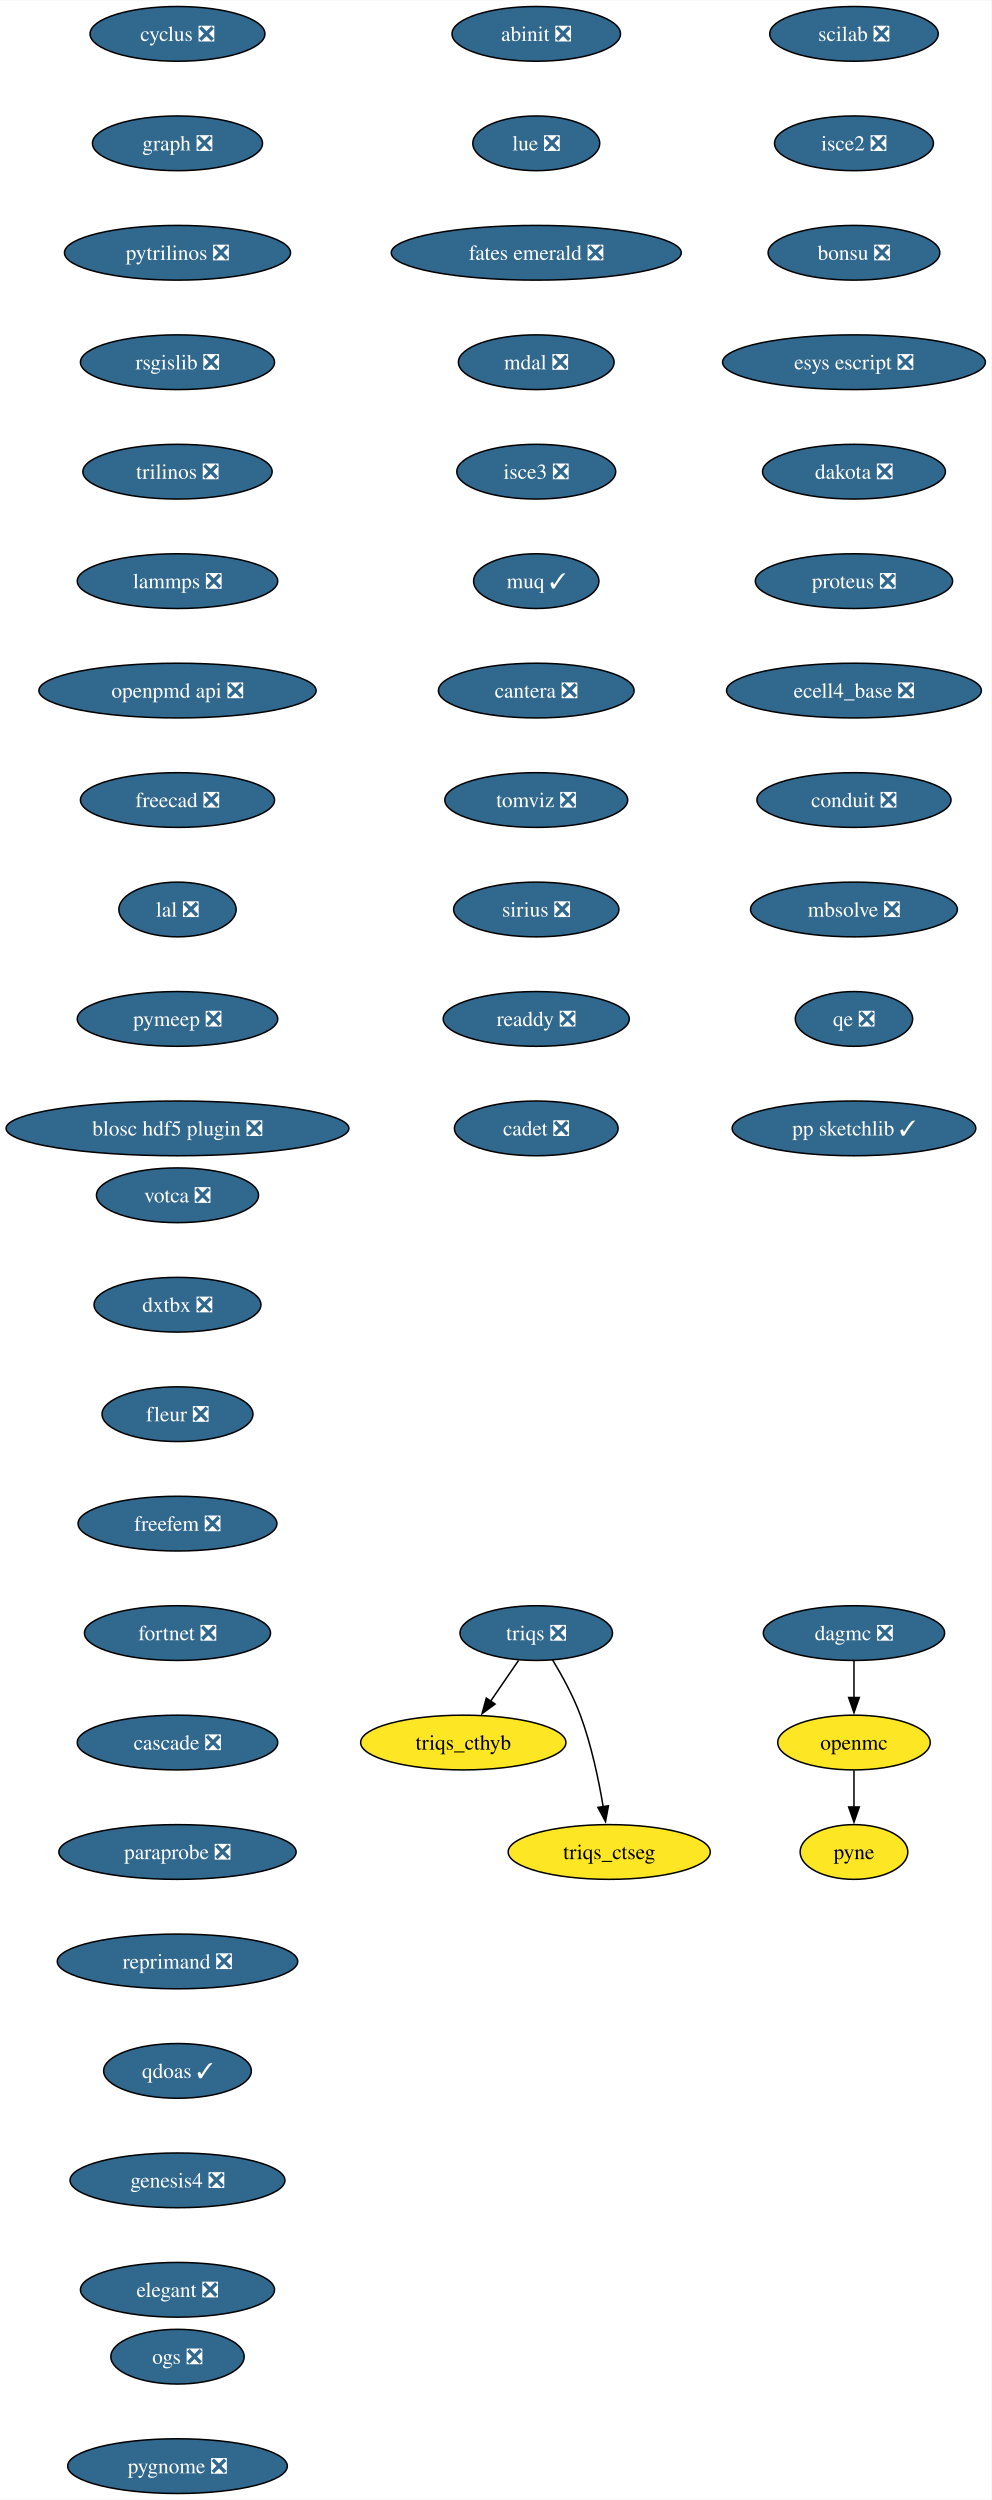
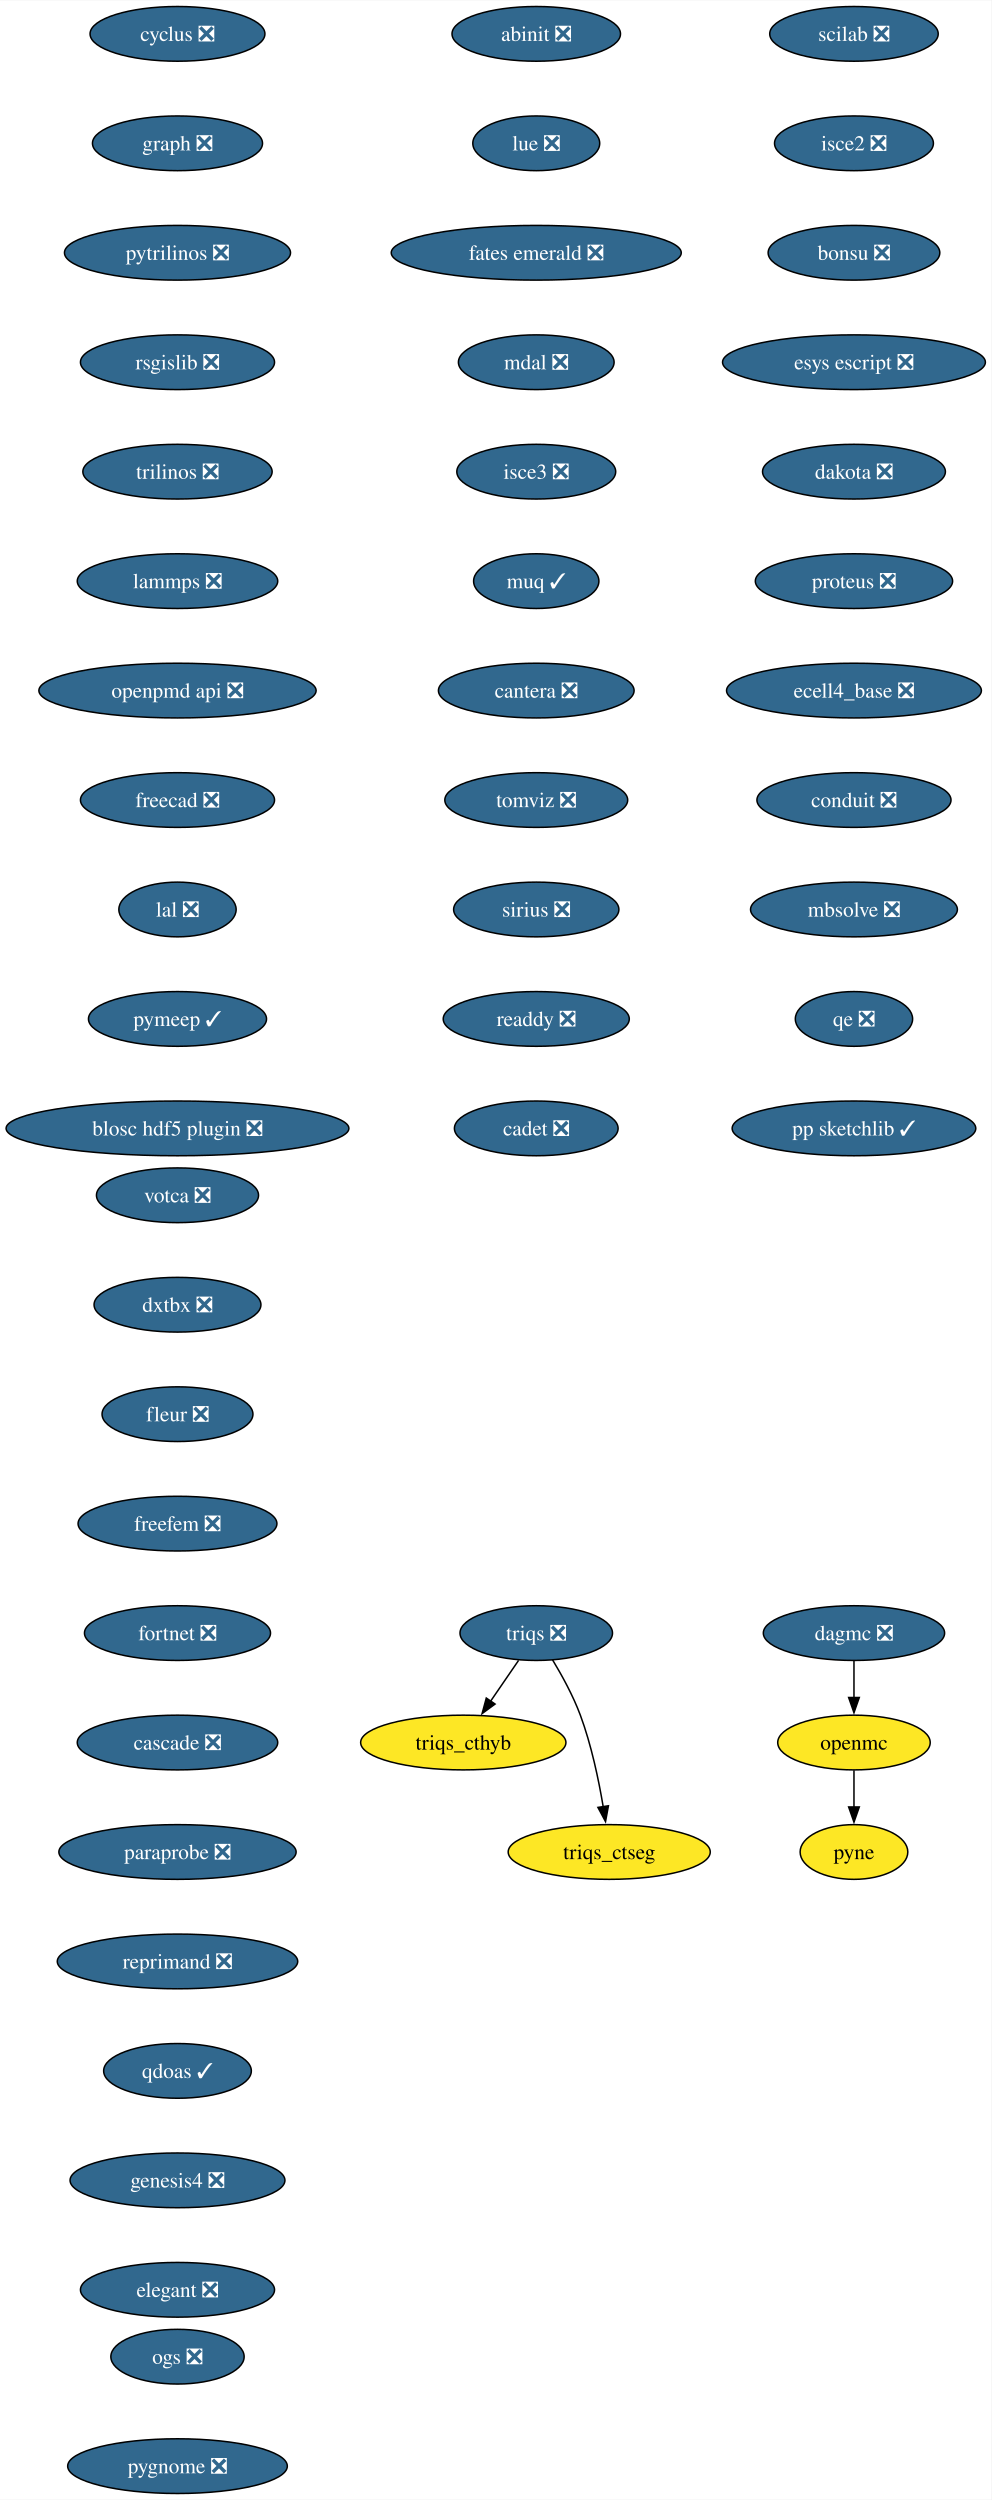
<svg xmlns="http://www.w3.org/2000/svg" xmlns:xlink="http://www.w3.org/1999/xlink" width="652pt" height="1644pt" viewBox="0.00 0.00 652.22 1644.00">
  <g id="graph0" class="graph" transform="scale(1 1) rotate(0) translate(4 1640)">
    <polygon fill="white" stroke="none" points="-4,4 -4,-1640 648.22,-1640 648.22,4 -4,4" />
    <g id="node1" class="node">
      <g id="a_node1">
        <a xlink:href="https://github.com/conda-forge/cyclus-feedstock/pull/107" xlink:title="cyclus ❎">
          <ellipse fill="#31688e" stroke="black" cx="112.76" cy="-1618" rx="57.52" ry="18" />
          <text text-anchor="middle" x="112.76" y="-1613.33" font-family="Times,serif" font-size="14.00" fill="white">cyclus ❎</text>
        </a>
      </g>
    </g>
    <g id="node2" class="node">
      <g id="a_node2">
        <a xlink:href="https://github.com/conda-forge/graph-feedstock/pull/13" xlink:title="graph ❎">
          <ellipse fill="#31688e" stroke="black" cx="112.76" cy="-1546" rx="55.94" ry="18" />
          <text text-anchor="middle" x="112.76" y="-1541.33" font-family="Times,serif" font-size="14.00" fill="white">graph ❎</text>
        </a>
      </g>
    </g>
    <g id="node3" class="node">
      <g id="a_node3">
        <a xlink:href="https://github.com/conda-forge/pytrilinos-feedstock/pull/60" xlink:title="pytrilinos ❎">
          <ellipse fill="#31688e" stroke="black" cx="112.76" cy="-1474" rx="74.36" ry="18" />
          <text text-anchor="middle" x="112.76" y="-1469.33" font-family="Times,serif" font-size="14.00" fill="white">pytrilinos ❎</text>
        </a>
      </g>
    </g>
    <g id="node6" class="node">
      <g id="a_node6">
        <a xlink:href="https://github.com/conda-forge/rsgislib-feedstock/pull/97" xlink:title="rsgislib ❎">
          <ellipse fill="#31688e" stroke="black" cx="112.76" cy="-1402" rx="63.84" ry="18" />
          <text text-anchor="middle" x="112.76" y="-1397.33" font-family="Times,serif" font-size="14.00" fill="white">rsgislib ❎</text>
        </a>
      </g>
    </g>
    <g id="node4" class="node">
      <g id="a_node4">
        <a xlink:href="https://github.com/conda-forge/openmc-feedstock" xlink:title="openmc">
          <ellipse fill="#fde725" stroke="black" cx="557.76" cy="-494" rx="50.16" ry="18" />
          <text text-anchor="middle" x="557.76" y="-489.32" font-family="Times,serif" font-size="14.00">openmc</text>
        </a>
      </g>
    </g>
    <g id="node5" class="node">
      <g id="a_node5">
        <a xlink:href="https://github.com/conda-forge/pyne-feedstock" xlink:title="pyne">
          <ellipse fill="#fde725" stroke="black" cx="557.76" cy="-422" rx="35.42" ry="18" />
          <text text-anchor="middle" x="557.76" y="-417.32" font-family="Times,serif" font-size="14.00">pyne</text>
        </a>
      </g>
    </g>
    <g id="edge3" class="edge">
      <path fill="none" stroke="black" d="M557.76,-475.7C557.76,-468.41 557.76,-459.73 557.76,-451.54" />
      <polygon fill="black" stroke="black" points="561.26,-451.62 557.76,-441.62 554.26,-451.62 561.26,-451.62" />
    </g>
    <g id="node7" class="node">
      <g id="a_node7">
        <a xlink:href="https://github.com/conda-forge/trilinos-feedstock/pull/53" xlink:title="trilinos ❎">
          <ellipse fill="#31688e" stroke="black" cx="112.76" cy="-1330" rx="62.26" ry="18" />
          <text text-anchor="middle" x="112.76" y="-1325.33" font-family="Times,serif" font-size="14.00" fill="white">trilinos ❎</text>
        </a>
      </g>
    </g>
    <g id="node8" class="node">
      <g id="a_node8">
        <a xlink:href="https://github.com/conda-forge/lammps-feedstock/pull/215" xlink:title="lammps ❎">
          <ellipse fill="#31688e" stroke="black" cx="112.76" cy="-1258" rx="65.94" ry="18" />
          <text text-anchor="middle" x="112.76" y="-1253.33" font-family="Times,serif" font-size="14.00" fill="white">lammps ❎</text>
        </a>
      </g>
    </g>
    <g id="node9" class="node">
      <g id="a_node9">
        <a xlink:href="https://github.com/conda-forge/openpmd-api-feedstock/pull/122" xlink:title="openpmd api ❎">
          <ellipse fill="#31688e" stroke="black" cx="112.76" cy="-1186" rx="91.19" ry="18" />
          <text text-anchor="middle" x="112.76" y="-1181.33" font-family="Times,serif" font-size="14.00" fill="white">openpmd api ❎</text>
        </a>
      </g>
    </g>
    <g id="node10" class="node">
      <g id="a_node10">
        <a xlink:href="https://github.com/conda-forge/freecad-feedstock/pull/144" xlink:title="freecad ❎">
          <ellipse fill="#31688e" stroke="black" cx="112.76" cy="-1114" rx="63.84" ry="18" />
          <text text-anchor="middle" x="112.76" y="-1109.33" font-family="Times,serif" font-size="14.00" fill="white">freecad ❎</text>
        </a>
      </g>
    </g>
    <g id="node11" class="node">
      <g id="a_node11">
        <a xlink:href="https://github.com/conda-forge/lal-feedstock/pull/108" xlink:title="lal ❎">
          <ellipse fill="#31688e" stroke="black" cx="112.76" cy="-1042" rx="38.58" ry="18" />
          <text text-anchor="middle" x="112.76" y="-1037.33" font-family="Times,serif" font-size="14.00" fill="white">lal ❎</text>
        </a>
      </g>
    </g>
    <g id="node12" class="node">
      <g id="a_node12">
-         <a xlink:href="https://github.com/conda-forge/pymeep-feedstock/pull/98" xlink:title="pymeep ❎">
-           <ellipse fill="#31688e" stroke="black" cx="112.76" cy="-970" rx="65.94" ry="18" />
-           <text text-anchor="middle" x="112.76" y="-965.33" font-family="Times,serif" font-size="14.00" fill="white">pymeep ❎</text>
+         <a xlink:href="https://github.com/conda-forge/pymeep-feedstock/pull/98" xlink:title="pymeep ✓">
+           <ellipse fill="#31688e" stroke="black" cx="112.76" cy="-970" rx="58.57" ry="18" />
+           <text text-anchor="middle" x="112.76" y="-965.33" font-family="Times,serif" font-size="14.00" fill="white">pymeep ✓</text>
        </a>
      </g>
    </g>
    <g id="node13" class="node">
      <g id="a_node13">
        <a xlink:href="https://github.com/conda-forge/blosc-hdf5-plugin-feedstock/pull/13" xlink:title="blosc hdf5 plugin ❎">
          <ellipse fill="#31688e" stroke="black" cx="112.76" cy="-898" rx="112.76" ry="18" />
          <text text-anchor="middle" x="112.76" y="-893.33" font-family="Times,serif" font-size="14.00" fill="white">blosc hdf5 plugin ❎</text>
        </a>
      </g>
    </g>
    <g id="node14" class="node">
      <g id="a_node14">
        <a xlink:href="https://github.com/conda-forge/scilab-feedstock/pull/57" xlink:title="scilab ❎">
          <ellipse fill="#31688e" stroke="black" cx="557.76" cy="-1618" rx="55.42" ry="18" />
          <text text-anchor="middle" x="557.76" y="-1613.33" font-family="Times,serif" font-size="14.00" fill="white">scilab ❎</text>
        </a>
      </g>
    </g>
    <g id="node15" class="node">
      <g id="a_node15">
        <a xlink:href="https://github.com/conda-forge/isce2-feedstock/pull/72" xlink:title="isce2 ❎">
          <ellipse fill="#31688e" stroke="black" cx="557.76" cy="-1546" rx="52.26" ry="18" />
          <text text-anchor="middle" x="557.76" y="-1541.33" font-family="Times,serif" font-size="14.00" fill="white">isce2 ❎</text>
        </a>
      </g>
    </g>
    <g id="node16" class="node">
      <g id="a_node16">
        <a xlink:href="https://github.com/conda-forge/bonsu-feedstock/pull/81" xlink:title="bonsu ❎">
          <ellipse fill="#31688e" stroke="black" cx="557.76" cy="-1474" rx="56.47" ry="18" />
          <text text-anchor="middle" x="557.76" y="-1469.33" font-family="Times,serif" font-size="14.00" fill="white">bonsu ❎</text>
        </a>
      </g>
    </g>
    <g id="node17" class="node">
      <g id="a_node17">
        <a xlink:href="https://github.com/conda-forge/esys-escript-feedstock/pull/80" xlink:title="esys escript ❎">
          <ellipse fill="#31688e" stroke="black" cx="557.76" cy="-1402" rx="86.46" ry="18" />
          <text text-anchor="middle" x="557.76" y="-1397.33" font-family="Times,serif" font-size="14.00" fill="white">esys escript ❎</text>
        </a>
      </g>
    </g>
    <g id="node18" class="node">
      <g id="a_node18">
        <a xlink:href="https://github.com/conda-forge/dakota-feedstock/pull/56" xlink:title="dakota ❎">
          <ellipse fill="#31688e" stroke="black" cx="557.76" cy="-1330" rx="60.15" ry="18" />
          <text text-anchor="middle" x="557.76" y="-1325.33" font-family="Times,serif" font-size="14.00" fill="white">dakota ❎</text>
        </a>
      </g>
    </g>
    <g id="node19" class="node">
      <g id="a_node19">
        <a xlink:href="https://github.com/conda-forge/proteus-feedstock/pull/75" xlink:title="proteus ❎">
          <ellipse fill="#31688e" stroke="black" cx="557.76" cy="-1258" rx="64.89" ry="18" />
          <text text-anchor="middle" x="557.76" y="-1253.33" font-family="Times,serif" font-size="14.00" fill="white">proteus ❎</text>
        </a>
      </g>
    </g>
    <g id="node23" class="node">
      <g id="a_node23">
        <a xlink:href="https://github.com/conda-forge/ecell4_base-feedstock/pull/34" xlink:title="ecell4_base ❎">
          <ellipse fill="#31688e" stroke="black" cx="557.76" cy="-1186" rx="83.83" ry="18" />
          <text text-anchor="middle" x="557.76" y="-1181.33" font-family="Times,serif" font-size="14.00" fill="white">ecell4_base ❎</text>
        </a>
      </g>
    </g>
    <g id="node20" class="node">
      <g id="a_node20">
        <a xlink:href="https://github.com/conda-forge/triqs-feedstock/pull/74" xlink:title="triqs ❎">
          <ellipse fill="#31688e" stroke="black" cx="348.76" cy="-566" rx="50.16" ry="18" />
          <text text-anchor="middle" x="348.76" y="-561.33" font-family="Times,serif" font-size="14.00" fill="white">triqs ❎</text>
        </a>
      </g>
    </g>
    <g id="node21" class="node">
      <g id="a_node21">
        <a xlink:href="https://github.com/conda-forge/triqs_cthyb-feedstock" xlink:title="triqs_cthyb">
          <ellipse fill="#fde725" stroke="black" cx="300.76" cy="-494" rx="67.52" ry="18" />
          <text text-anchor="middle" x="300.76" y="-489.32" font-family="Times,serif" font-size="14.00">triqs_cthyb</text>
        </a>
      </g>
    </g>
    <g id="edge17" class="edge">
      <path fill="none" stroke="black" d="M337.14,-548.05C331.6,-539.97 324.85,-530.12 318.67,-521.11" />
      <polygon fill="black" stroke="black" points="321.67,-519.31 313.13,-513.04 315.9,-523.26 321.67,-519.31" />
    </g>
    <g id="node22" class="node">
      <g id="a_node22">
        <a xlink:href="https://github.com/conda-forge/triqs_ctseg-feedstock" xlink:title="triqs_ctseg">
          <ellipse fill="#fde725" stroke="black" cx="396.76" cy="-422" rx="66.47" ry="18" />
          <text text-anchor="middle" x="396.76" y="-417.32" font-family="Times,serif" font-size="14.00">triqs_ctseg</text>
        </a>
      </g>
    </g>
    <g id="edge18" class="edge">
      <path fill="none" stroke="black" d="M359.47,-548.41C365.61,-538.25 373.02,-524.78 377.76,-512 385,-492.5 389.82,-469.53 392.79,-451.8" />
      <polygon fill="black" stroke="black" points="396.24,-452.4 394.33,-441.98 389.33,-451.32 396.24,-452.4" />
    </g>
    <g id="node24" class="node">
      <g id="a_node24">
        <a xlink:href="https://github.com/conda-forge/conduit-feedstock/pull/52" xlink:title="conduit ❎">
          <ellipse fill="#31688e" stroke="black" cx="557.76" cy="-1114" rx="63.84" ry="18" />
          <text text-anchor="middle" x="557.76" y="-1109.33" font-family="Times,serif" font-size="14.00" fill="white">conduit ❎</text>
        </a>
      </g>
    </g>
    <g id="node25" class="node">
      <g id="a_node25">
        <a xlink:href="https://github.com/conda-forge/mbsolve-feedstock/pull/21" xlink:title="mbsolve ❎">
          <ellipse fill="#31688e" stroke="black" cx="557.76" cy="-1042" rx="68.04" ry="18" />
          <text text-anchor="middle" x="557.76" y="-1037.33" font-family="Times,serif" font-size="14.00" fill="white">mbsolve ❎</text>
        </a>
      </g>
    </g>
    <g id="node27" class="node">
      <g id="a_node27">
        <a xlink:href="https://github.com/conda-forge/qe-feedstock/pull/62" xlink:title="qe ❎">
          <ellipse fill="#31688e" stroke="black" cx="557.76" cy="-970" rx="38.58" ry="18" />
          <text text-anchor="middle" x="557.76" y="-965.33" font-family="Times,serif" font-size="14.00" fill="white">qe ❎</text>
        </a>
      </g>
    </g>
    <g id="node26" class="node">
      <g id="a_node26">
        <a xlink:href="https://github.com/conda-forge/dagmc-feedstock/pull/36" xlink:title="dagmc ❎">
          <ellipse fill="#31688e" stroke="black" cx="557.76" cy="-566" rx="59.63" ry="18" />
          <text text-anchor="middle" x="557.76" y="-561.33" font-family="Times,serif" font-size="14.00" fill="white">dagmc ❎</text>
        </a>
      </g>
    </g>
    <g id="edge22" class="edge">
      <path fill="none" stroke="black" d="M557.76,-547.7C557.76,-540.41 557.76,-531.73 557.76,-523.54" />
      <polygon fill="black" stroke="black" points="561.26,-523.62 557.76,-513.62 554.26,-523.62 561.26,-523.62" />
    </g>
    <g id="node28" class="node">
      <g id="a_node28">
        <a xlink:href="https://github.com/conda-forge/pp-sketchlib-feedstock/pull/63" xlink:title="pp sketchlib ✓">
          <ellipse fill="#31688e" stroke="black" cx="557.76" cy="-898" rx="80.14" ry="18" />
          <text text-anchor="middle" x="557.76" y="-893.33" font-family="Times,serif" font-size="14.00" fill="white">pp sketchlib ✓</text>
        </a>
      </g>
    </g>
    <g id="node29" class="node">
      <g id="a_node29">
        <a xlink:href="https://github.com/conda-forge/abinit-feedstock/pull/70" xlink:title="abinit ❎">
          <ellipse fill="#31688e" stroke="black" cx="348.76" cy="-1618" rx="55.42" ry="18" />
          <text text-anchor="middle" x="348.76" y="-1613.33" font-family="Times,serif" font-size="14.00" fill="white">abinit ❎</text>
        </a>
      </g>
    </g>
    <g id="node30" class="node">
      <g id="a_node30">
        <a xlink:href="https://github.com/conda-forge/lue-feedstock/pull/66" xlink:title="lue ❎">
          <ellipse fill="#31688e" stroke="black" cx="348.76" cy="-1546" rx="41.74" ry="18" />
          <text text-anchor="middle" x="348.76" y="-1541.33" font-family="Times,serif" font-size="14.00" fill="white">lue ❎</text>
        </a>
      </g>
    </g>
    <g id="node31" class="node">
      <g id="a_node31">
        <a xlink:href="https://github.com/conda-forge/fates-emerald-feedstock/pull/22" xlink:title="fates emerald ❎">
          <ellipse fill="#31688e" stroke="black" cx="348.76" cy="-1474" rx="95.4" ry="18" />
          <text text-anchor="middle" x="348.76" y="-1469.33" font-family="Times,serif" font-size="14.00" fill="white">fates emerald ❎</text>
        </a>
      </g>
    </g>
    <g id="node32" class="node">
      <g id="a_node32">
        <a xlink:href="https://github.com/conda-forge/mdal-feedstock/pull/56" xlink:title="mdal ❎">
          <ellipse fill="#31688e" stroke="black" cx="348.76" cy="-1402" rx="51.21" ry="18" />
          <text text-anchor="middle" x="348.76" y="-1397.33" font-family="Times,serif" font-size="14.00" fill="white">mdal ❎</text>
        </a>
      </g>
    </g>
    <g id="node33" class="node">
      <g id="a_node33">
        <a xlink:href="https://github.com/conda-forge/isce3-feedstock/pull/87" xlink:title="isce3 ❎">
          <ellipse fill="#31688e" stroke="black" cx="348.76" cy="-1330" rx="52.26" ry="18" />
          <text text-anchor="middle" x="348.76" y="-1325.33" font-family="Times,serif" font-size="14.00" fill="white">isce3 ❎</text>
        </a>
      </g>
    </g>
    <g id="node34" class="node">
      <g id="a_node34">
        <a xlink:href="https://github.com/conda-forge/muq-feedstock/pull/56" xlink:title="muq ✓">
          <ellipse fill="#31688e" stroke="black" cx="348.76" cy="-1258" rx="41.21" ry="18" />
          <text text-anchor="middle" x="348.76" y="-1253.33" font-family="Times,serif" font-size="14.00" fill="white">muq ✓</text>
        </a>
      </g>
    </g>
    <g id="node35" class="node">
      <g id="a_node35">
        <a xlink:href="https://github.com/conda-forge/cantera-feedstock/pull/58" xlink:title="cantera ❎">
          <ellipse fill="#31688e" stroke="black" cx="348.76" cy="-1186" rx="64.36" ry="18" />
          <text text-anchor="middle" x="348.76" y="-1181.33" font-family="Times,serif" font-size="14.00" fill="white">cantera ❎</text>
        </a>
      </g>
    </g>
    <g id="node36" class="node">
      <g id="a_node36">
        <a xlink:href="https://github.com/conda-forge/tomviz-feedstock/pull/74" xlink:title="tomviz ❎">
          <ellipse fill="#31688e" stroke="black" cx="348.76" cy="-1114" rx="60.15" ry="18" />
          <text text-anchor="middle" x="348.76" y="-1109.33" font-family="Times,serif" font-size="14.00" fill="white">tomviz ❎</text>
        </a>
      </g>
    </g>
    <g id="node37" class="node">
      <g id="a_node37">
        <a xlink:href="https://github.com/conda-forge/sirius-feedstock/pull/36" xlink:title="sirius ❎">
          <ellipse fill="#31688e" stroke="black" cx="348.76" cy="-1042" rx="54.36" ry="18" />
          <text text-anchor="middle" x="348.76" y="-1037.33" font-family="Times,serif" font-size="14.00" fill="white">sirius ❎</text>
        </a>
      </g>
    </g>
    <g id="node38" class="node">
      <g id="a_node38">
        <a xlink:href="https://github.com/conda-forge/readdy-feedstock/pull/17" xlink:title="readdy ❎">
          <ellipse fill="#31688e" stroke="black" cx="348.76" cy="-970" rx="61.2" ry="18" />
          <text text-anchor="middle" x="348.76" y="-965.33" font-family="Times,serif" font-size="14.00" fill="white">readdy ❎</text>
        </a>
      </g>
    </g>
    <g id="node39" class="node">
      <g id="a_node39">
        <a xlink:href="https://github.com/conda-forge/cadet-feedstock/pull/26" xlink:title="cadet ❎">
          <ellipse fill="#31688e" stroke="black" cx="348.76" cy="-898" rx="53.84" ry="18" />
          <text text-anchor="middle" x="348.76" y="-893.33" font-family="Times,serif" font-size="14.00" fill="white">cadet ❎</text>
        </a>
      </g>
    </g>
    <g id="node40" class="node">
      <g id="a_node40">
        <a xlink:href="https://github.com/conda-forge/votca-feedstock/pull/27" xlink:title="votca ❎">
          <ellipse fill="#31688e" stroke="black" cx="112.76" cy="-854" rx="53.31" ry="18" />
          <text text-anchor="middle" x="112.76" y="-849.33" font-family="Times,serif" font-size="14.00" fill="white">votca ❎</text>
        </a>
      </g>
    </g>
    <g id="node41" class="node">
      <g id="a_node41">
        <a xlink:href="https://github.com/conda-forge/dxtbx-feedstock/pull/81" xlink:title="dxtbx ❎">
          <ellipse fill="#31688e" stroke="black" cx="112.76" cy="-782" rx="54.89" ry="18" />
          <text text-anchor="middle" x="112.76" y="-777.33" font-family="Times,serif" font-size="14.00" fill="white">dxtbx ❎</text>
        </a>
      </g>
    </g>
    <g id="node42" class="node">
      <g id="a_node42">
        <a xlink:href="https://github.com/conda-forge/fleur-feedstock/pull/23" xlink:title="fleur ❎">
          <ellipse fill="#31688e" stroke="black" cx="112.76" cy="-710" rx="49.63" ry="18" />
          <text text-anchor="middle" x="112.76" y="-705.33" font-family="Times,serif" font-size="14.00" fill="white">fleur ❎</text>
        </a>
      </g>
    </g>
    <g id="node43" class="node">
      <g id="a_node43">
        <a xlink:href="https://github.com/conda-forge/freefem-feedstock/pull/44" xlink:title="freefem ❎">
          <ellipse fill="#31688e" stroke="black" cx="112.76" cy="-638" rx="65.41" ry="18" />
          <text text-anchor="middle" x="112.76" y="-633.33" font-family="Times,serif" font-size="14.00" fill="white">freefem ❎</text>
        </a>
      </g>
    </g>
    <g id="node44" class="node">
      <g id="a_node44">
        <a xlink:href="https://github.com/conda-forge/fortnet-feedstock/pull/13" xlink:title="fortnet ❎">
          <ellipse fill="#31688e" stroke="black" cx="112.76" cy="-566" rx="61.2" ry="18" />
          <text text-anchor="middle" x="112.76" y="-561.33" font-family="Times,serif" font-size="14.00" fill="white">fortnet ❎</text>
        </a>
      </g>
    </g>
    <g id="node45" class="node">
      <g id="a_node45">
        <a xlink:href="https://github.com/conda-forge/cascade-feedstock/pull/32" xlink:title="cascade ❎">
          <ellipse fill="#31688e" stroke="black" cx="112.76" cy="-494" rx="65.94" ry="18" />
          <text text-anchor="middle" x="112.76" y="-489.32" font-family="Times,serif" font-size="14.00" fill="white">cascade ❎</text>
        </a>
      </g>
    </g>
    <g id="node46" class="node">
      <g id="a_node46">
        <a xlink:href="https://github.com/conda-forge/paraprobe-feedstock/pull/21" xlink:title="paraprobe ❎">
          <ellipse fill="#31688e" stroke="black" cx="112.76" cy="-422" rx="78.04" ry="18" />
          <text text-anchor="middle" x="112.76" y="-417.32" font-family="Times,serif" font-size="14.00" fill="white">paraprobe ❎</text>
        </a>
      </g>
    </g>
    <g id="node47" class="node">
      <g id="a_node47">
        <a xlink:href="https://github.com/conda-forge/reprimand-feedstock/pull/9" xlink:title="reprimand ❎">
          <ellipse fill="#31688e" stroke="black" cx="112.76" cy="-350" rx="79.09" ry="18" />
          <text text-anchor="middle" x="112.76" y="-345.32" font-family="Times,serif" font-size="14.00" fill="white">reprimand ❎</text>
        </a>
      </g>
    </g>
    <g id="node48" class="node">
      <g id="a_node48">
        <a xlink:href="https://github.com/conda-forge/qdoas-feedstock/pull/22" xlink:title="qdoas ✓">
          <ellipse fill="#31688e" stroke="black" cx="112.76" cy="-278" rx="48.58" ry="18" />
          <text text-anchor="middle" x="112.76" y="-273.32" font-family="Times,serif" font-size="14.00" fill="white">qdoas ✓</text>
        </a>
      </g>
    </g>
    <g id="node49" class="node">
      <g id="a_node49">
        <a xlink:href="https://github.com/conda-forge/genesis4-feedstock/pull/20" xlink:title="genesis4 ❎">
          <ellipse fill="#31688e" stroke="black" cx="112.76" cy="-206" rx="70.68" ry="18" />
          <text text-anchor="middle" x="112.76" y="-201.33" font-family="Times,serif" font-size="14.00" fill="white">genesis4 ❎</text>
        </a>
      </g>
    </g>
    <g id="node50" class="node">
      <g id="a_node50">
        <a xlink:href="https://github.com/conda-forge/elegant-feedstock/pull/19" xlink:title="elegant ❎">
          <ellipse fill="#31688e" stroke="black" cx="112.76" cy="-134" rx="63.84" ry="18" />
          <text text-anchor="middle" x="112.76" y="-129.32" font-family="Times,serif" font-size="14.00" fill="white">elegant ❎</text>
        </a>
      </g>
    </g>
    <g id="node51" class="node">
      <g id="a_node51">
        <a xlink:href="https://github.com/conda-forge/ogs-feedstock/pull/16" xlink:title="ogs ❎">
          <ellipse fill="#31688e" stroke="black" cx="112.76" cy="-90" rx="43.84" ry="18" />
          <text text-anchor="middle" x="112.76" y="-85.33" font-family="Times,serif" font-size="14.00" fill="white">ogs ❎</text>
        </a>
      </g>
    </g>
    <g id="node52" class="node">
      <g id="a_node52">
        <a xlink:href="https://github.com/conda-forge/pygnome-feedstock/pull/4" xlink:title="pygnome ❎">
          <ellipse fill="#31688e" stroke="black" cx="112.76" cy="-18" rx="72.25" ry="18" />
          <text text-anchor="middle" x="112.76" y="-13.32" font-family="Times,serif" font-size="14.00" fill="white">pygnome ❎</text>
        </a>
      </g>
    </g>
  </g>
</svg>
